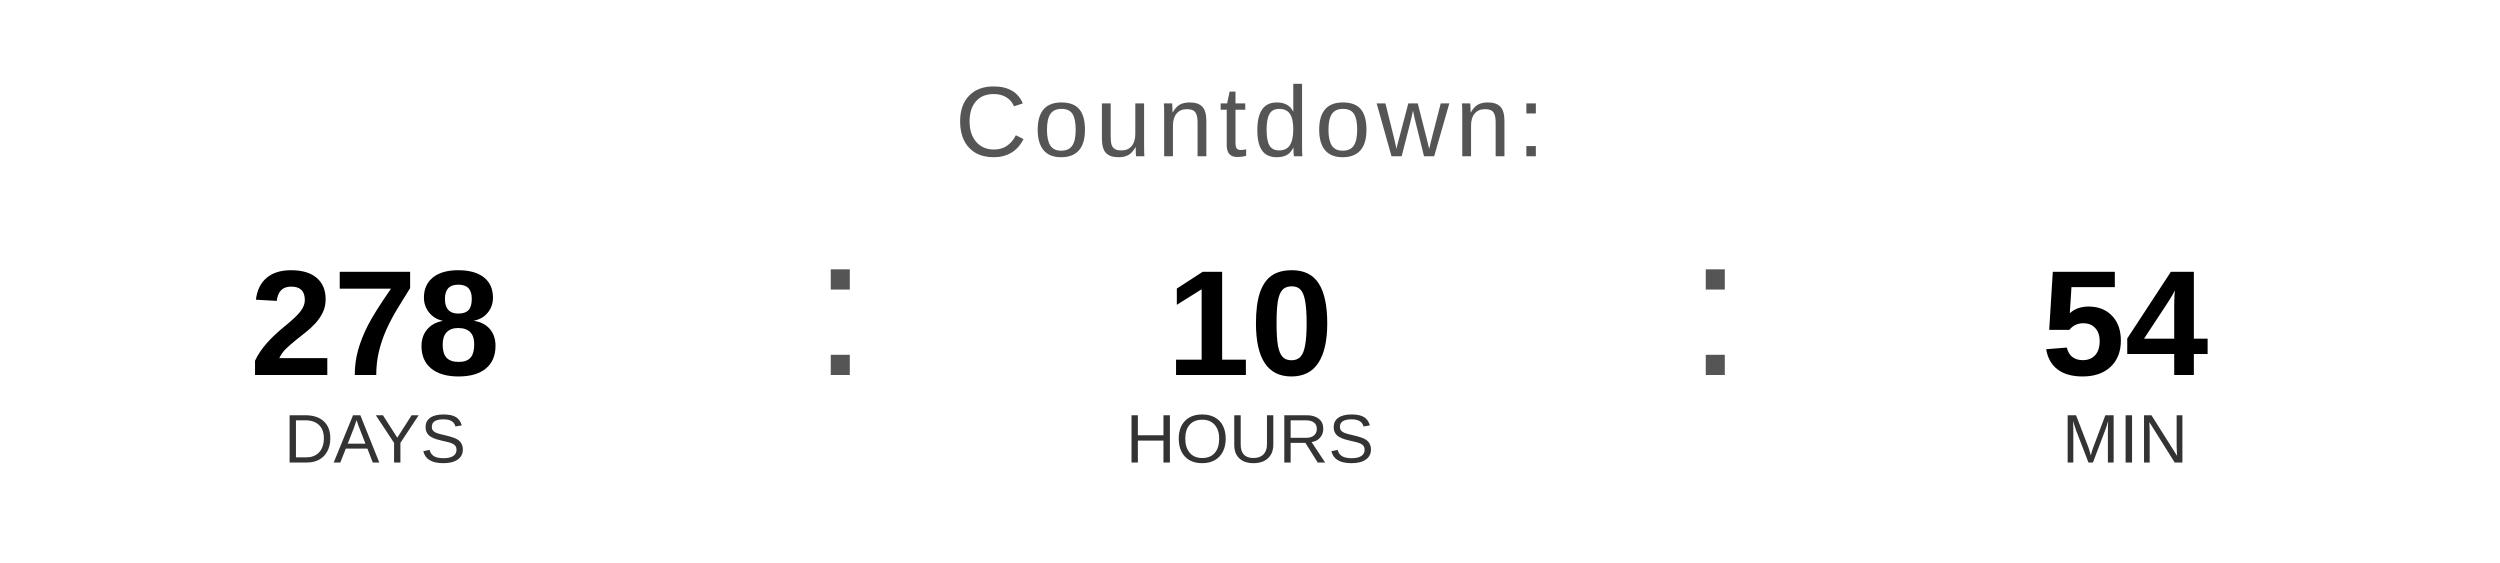
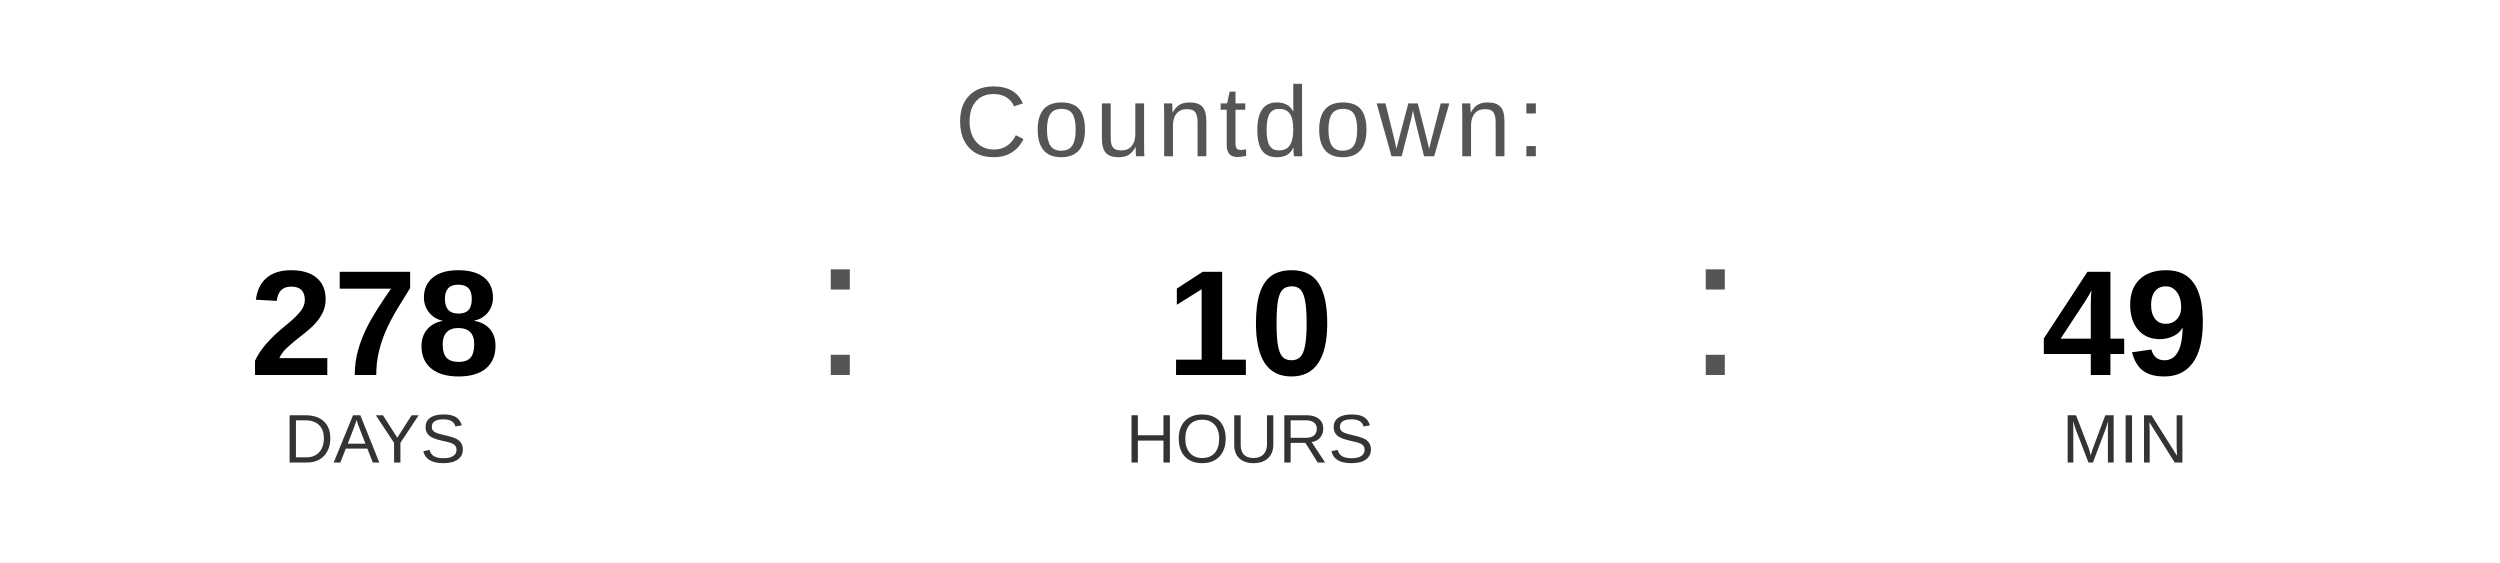
<svg xmlns="http://www.w3.org/2000/svg" width="400" height="90" viewBox="0 0 400 90">
  <text x="200" y="25" font-family="Arial, Helvetica, sans-serif" font-size="16" fill="#555555" text-anchor="middle" letter-spacing="1">
    Countdown:
  </text>
  <text x="60" y="60" font-family="Arial, Helvetica, sans-serif" font-size="24" font-weight="bold" fill="#000000" text-anchor="middle">278</text>
  <text x="60" y="74" font-family="Arial, Helvetica, sans-serif" font-size="11" fill="#333333" text-anchor="middle">DAYS</text>
  <text x="130" y="60" font-family="Arial, sans-serif" font-size="32" fill="#555555">:</text>
  <text x="200" y="60" font-family="Arial, Helvetica, sans-serif" font-size="24" font-weight="bold" fill="#000000" text-anchor="middle">10</text>
  <text x="200" y="74" font-family="Arial, Helvetica, sans-serif" font-size="11" fill="#333333" text-anchor="middle">HOURS</text>
  <text x="270" y="60" font-family="Arial, sans-serif" font-size="32" fill="#555555">:</text>
-   <text x="340" y="60" font-family="Arial, Helvetica, sans-serif" font-size="24" font-weight="bold" fill="#000000" text-anchor="middle">54</text>
+   <text x="340" y="60" font-family="Arial, Helvetica, sans-serif" font-size="24" font-weight="bold" fill="#000000" text-anchor="middle">49</text>
  <text x="340" y="74" font-family="Arial, Helvetica, sans-serif" font-size="11" fill="#333333" text-anchor="middle">MIN</text>
</svg>
